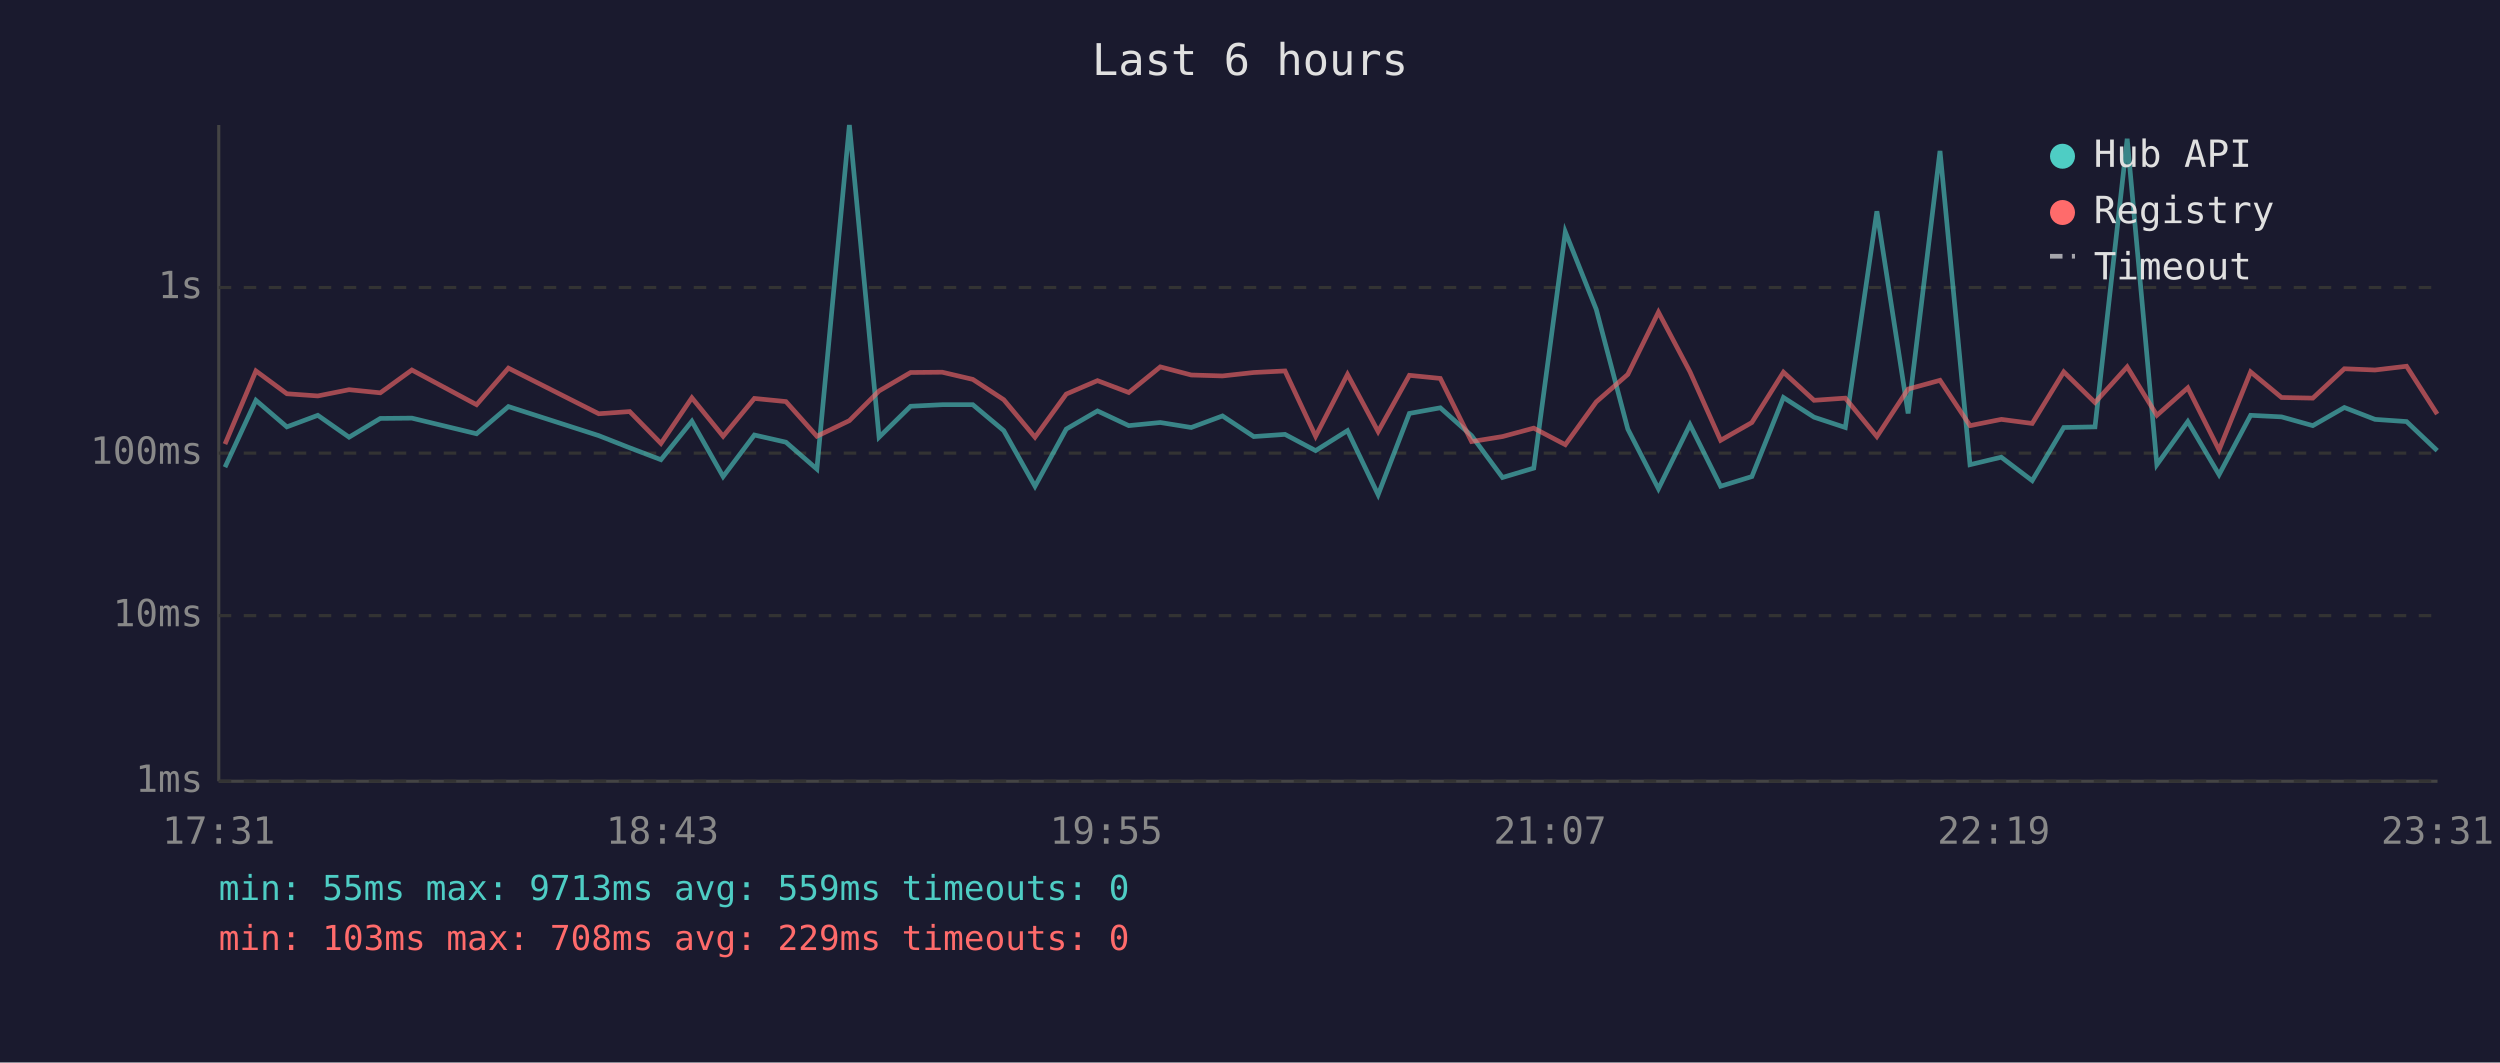
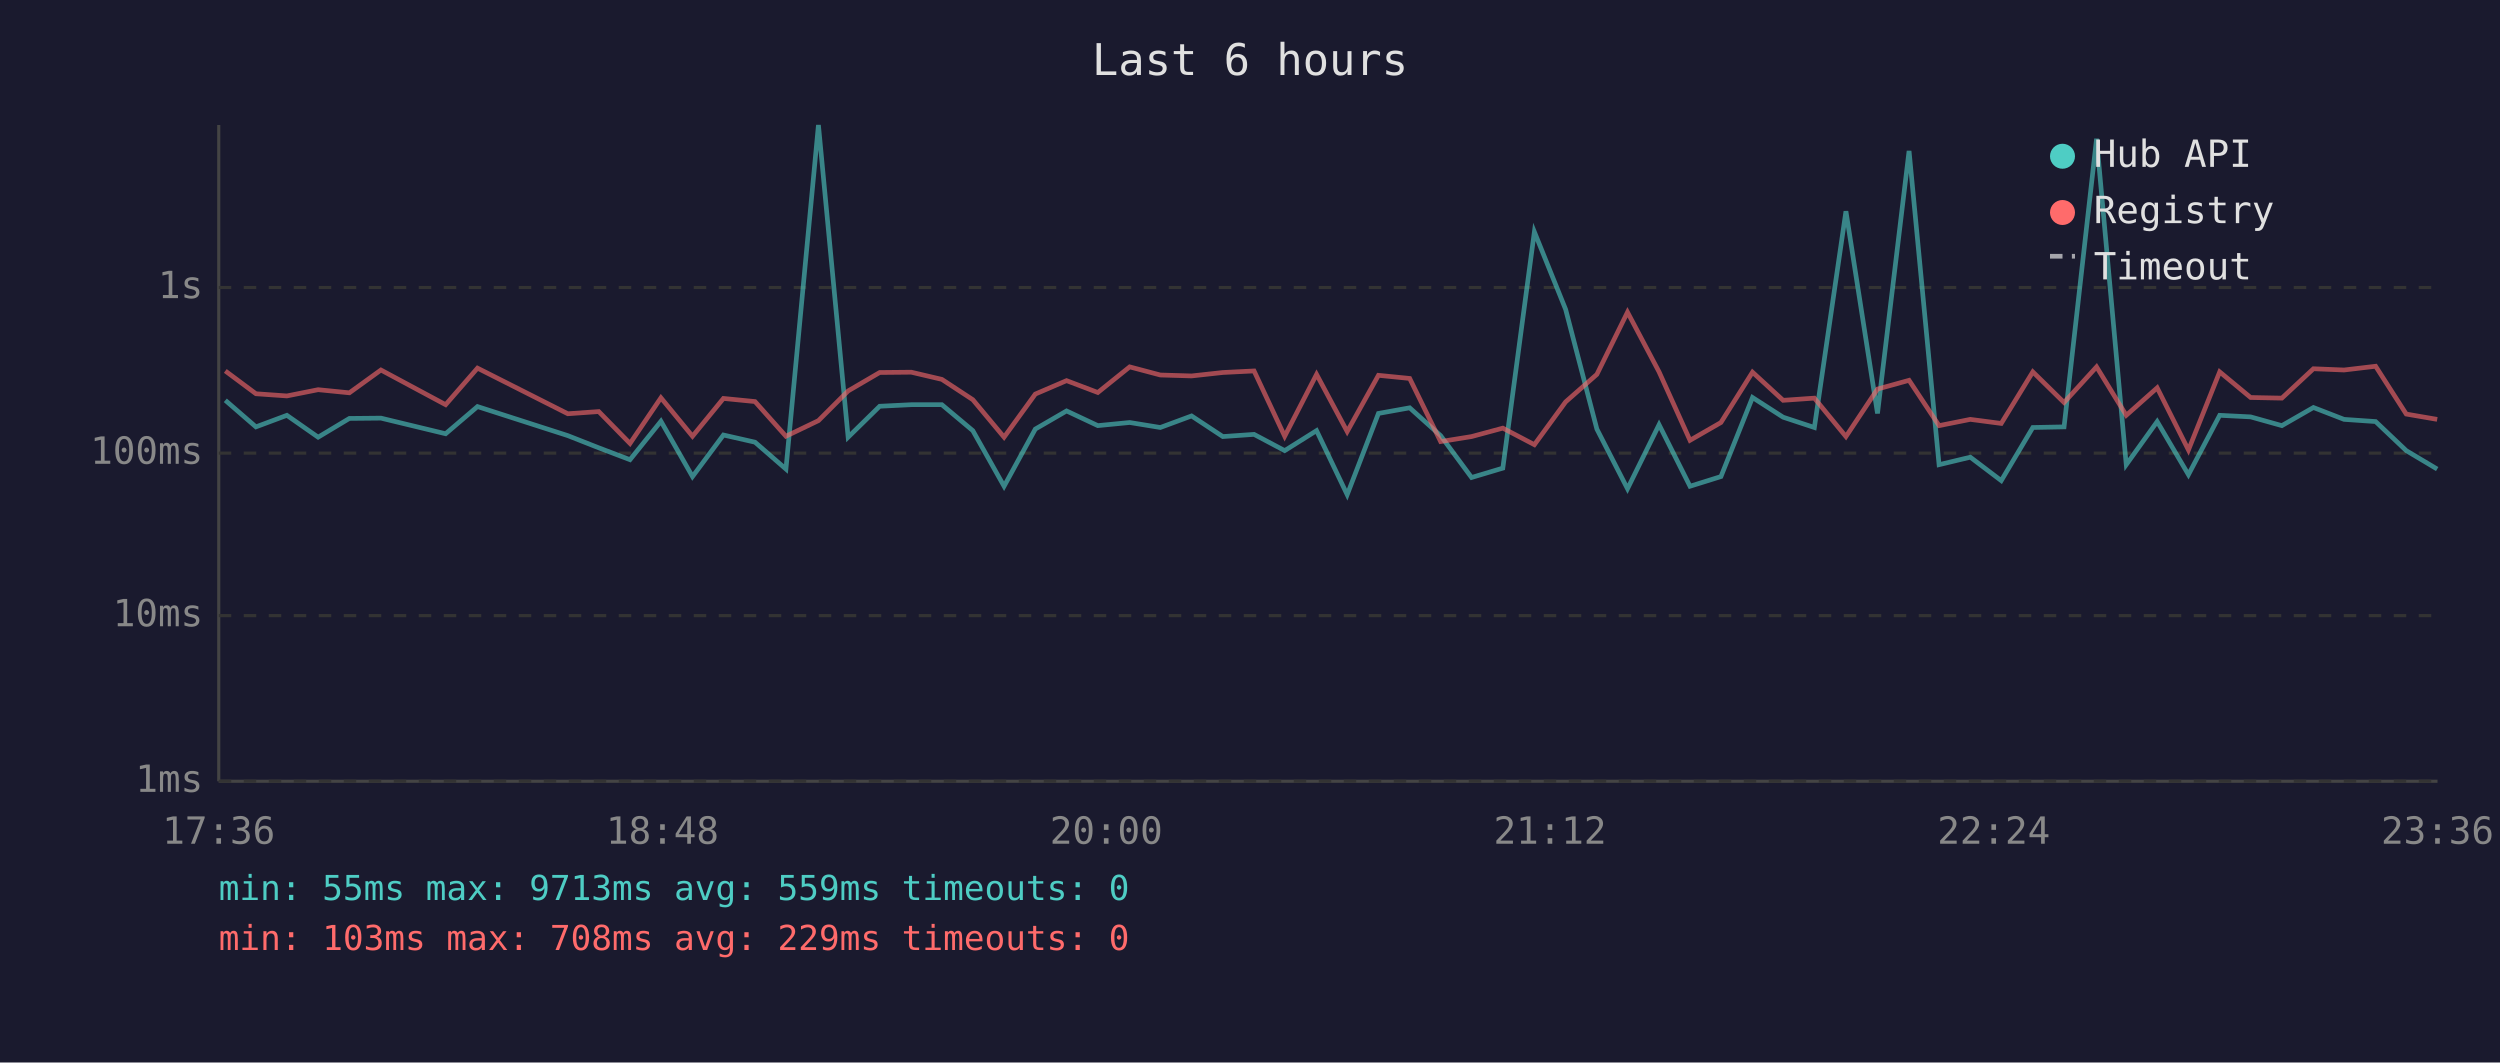
<svg xmlns="http://www.w3.org/2000/svg" viewBox="0 0 800 340" font-family="monospace" font-size="12">
  <rect width="800" height="340" fill="#1a1a2e" />
  <text x="400" y="24" fill="#e0e0e0" font-size="14" text-anchor="middle">Last 6 hours</text>
  <line x1="70" y1="40" x2="70" y2="250" stroke="#444" stroke-width="1" />
  <line x1="70" y1="250" x2="780" y2="250" stroke="#444" stroke-width="1" />
  <line x1="70" y1="250" x2="780" y2="250" stroke="#333" stroke-width="1" stroke-dasharray="4" />
  <text x="65" y="250" fill="#888" text-anchor="end" dominant-baseline="middle">1ms</text>
  <line x1="70" y1="197" x2="780" y2="197" stroke="#333" stroke-width="1" stroke-dasharray="4" />
  <text x="65" y="197" fill="#888" text-anchor="end" dominant-baseline="middle">10ms</text>
  <line x1="70" y1="145" x2="780" y2="145" stroke="#333" stroke-width="1" stroke-dasharray="4" />
  <text x="65" y="145" fill="#888" text-anchor="end" dominant-baseline="middle">100ms</text>
  <line x1="70" y1="92" x2="780" y2="92" stroke="#333" stroke-width="1" stroke-dasharray="4" />
  <text x="65" y="92" fill="#888" text-anchor="end" dominant-baseline="middle">1s</text>
-   <text x="70" y="270" fill="#888" text-anchor="middle">17:31</text>
-   <text x="212" y="270" fill="#888" text-anchor="middle">18:43</text>
-   <text x="354" y="270" fill="#888" text-anchor="middle">19:55</text>
-   <text x="496" y="270" fill="#888" text-anchor="middle">21:07</text>
-   <text x="638" y="270" fill="#888" text-anchor="middle">22:19</text>
-   <text x="780" y="270" fill="#888" text-anchor="middle">23:31</text>
-   <polyline points="72.0,149.5 81.9,128.1 91.8,136.6 101.7,132.9 111.7,139.9 121.7,133.9 131.8,133.8 152.5,138.8 162.7,130.1 191.6,139.4 201.5,143.3 211.5,147.1 221.4,134.8 231.4,152.5 241.4,139.2 251.5,141.5 261.4,150.1 271.8,40.0 281.3,139.9 291.4,130.0 301.5,129.5 311.3,129.5 321.2,137.8 331.2,155.6 341.2,137.3 351.2,131.5 361.2,136.2 371.3,135.2 381.2,136.8 391.2,133.1 401.2,139.7 411.2,139.0 421.0,144.2 431.2,137.8 441.0,158.3 451.0,132.3 460.9,130.5 470.9,139.4 480.8,152.8 490.8,149.8 500.9,74.2 510.8,99.0 520.9,137.3 530.7,156.4 540.8,135.9 550.6,155.6 560.6,152.5 570.7,127.2 580.5,133.5 590.5,136.8 600.6,67.6 610.6,132.3 620.8,48.3 630.4,148.7 640.4,146.3 650.3,153.8 660.4,136.8 670.4,136.6 680.7,44.4 690.2,148.7 700.1,134.9 710.1,151.9 720.2,132.9 730.1,133.4 740.1,136.2 750.2,130.4 760.0,134.2 770.1,134.9 779.9,144.2" fill="none" stroke="#4ecdc4" stroke-width="1.5" opacity="0.6" />
-   <polyline points="72.0,142.1 81.9,118.7 91.8,126.0 101.7,126.7 111.7,124.7 121.7,125.7 131.8,118.4 152.5,129.5 162.7,117.8 191.6,132.4 201.5,131.7 211.5,141.9 221.4,127.3 231.4,139.6 241.4,127.5 251.5,128.5 261.4,139.6 271.8,134.6 281.3,125.1 291.4,119.2 301.5,119.1 311.3,121.4 321.2,127.9 331.2,139.9 341.2,126.1 351.2,121.8 361.2,125.6 371.3,117.4 381.2,120.0 391.2,120.3 401.2,119.2 411.2,118.7 421.0,139.6 431.2,119.8 441.0,138.1 451.0,120.1 460.9,121.1 470.9,141.3 480.8,139.7 490.8,137.0 500.9,142.3 510.8,128.6 520.9,119.8 530.7,99.9 540.8,119.0 550.6,140.9 560.6,135.2 570.7,119.1 580.5,128.1 590.5,127.4 600.6,139.7 610.6,124.5 620.8,121.7 630.4,136.2 640.4,134.2 650.3,135.5 660.4,119.0 670.4,128.8 680.7,117.4 690.2,132.9 700.1,124.1 710.1,144.0 720.2,119.0 730.1,127.2 740.1,127.4 750.2,118.0 760.0,118.4 770.1,117.2 779.9,132.5" fill="none" stroke="#ff6b6b" stroke-width="1.5" opacity="0.6" />
+   <text x="70" y="270" fill="#888" text-anchor="middle">17:36</text>
+   <text x="212" y="270" fill="#888" text-anchor="middle">18:48</text>
+   <text x="354" y="270" fill="#888" text-anchor="middle">20:00</text>
+   <text x="496" y="270" fill="#888" text-anchor="middle">21:12</text>
+   <text x="638" y="270" fill="#888" text-anchor="middle">22:24</text>
+   <text x="780" y="270" fill="#888" text-anchor="middle">23:36</text>
+   <polyline points="72.1,128.1 81.9,136.6 91.8,132.9 101.8,139.9 111.8,133.9 121.9,133.8 142.6,138.8 152.8,130.1 181.7,139.4 191.6,143.3 201.6,147.1 211.5,134.8 221.6,152.5 231.5,139.2 241.6,141.5 251.5,150.1 261.9,40.0 271.4,139.9 281.5,130.0 291.6,129.5 301.4,129.5 311.3,137.8 321.3,155.6 331.3,137.3 341.3,131.5 351.3,136.2 361.5,135.2 371.3,136.8 381.3,133.1 391.3,139.7 401.3,139.0 411.1,144.2 421.3,137.8 431.1,158.3 441.1,132.3 451.1,130.5 461.0,139.4 470.9,152.8 480.9,149.8 491.0,74.2 501.0,99.0 511.0,137.3 520.8,156.4 530.9,135.9 540.8,155.6 550.7,152.5 560.8,127.2 570.6,133.5 580.6,136.8 590.7,67.6 600.8,132.3 610.9,48.3 620.5,148.7 630.5,146.3 640.4,153.8 650.5,136.8 660.5,136.6 670.9,44.4 680.4,148.7 690.3,134.9 700.3,151.9 710.3,132.9 720.2,133.4 730.2,136.2 740.3,130.4 750.1,134.2 760.2,134.9 770.0,144.2 779.9,150.1" fill="none" stroke="#4ecdc4" stroke-width="1.5" opacity="0.6" />
+   <polyline points="72.1,118.7 81.9,126.0 91.8,126.7 101.8,124.7 111.8,125.7 121.9,118.4 142.6,129.5 152.8,117.8 181.7,132.4 191.6,131.7 201.6,141.9 211.5,127.3 221.6,139.6 231.5,127.5 241.6,128.5 251.5,139.6 261.9,134.6 271.4,125.1 281.5,119.2 291.6,119.1 301.4,121.4 311.3,127.9 321.3,139.9 331.3,126.1 341.3,121.8 351.3,125.6 361.5,117.4 371.3,120.0 381.3,120.3 391.3,119.2 401.3,118.7 411.1,139.6 421.3,119.8 431.1,138.1 441.1,120.1 451.1,121.1 461.0,141.3 470.9,139.7 480.9,137.0 491.0,142.3 501.0,128.6 511.0,119.8 520.8,99.9 530.9,119.0 540.8,140.9 550.7,135.2 560.8,119.1 570.6,128.1 580.6,127.4 590.7,139.7 600.8,124.5 610.9,121.7 620.5,136.2 630.5,134.2 640.4,135.5 650.5,119.0 660.5,128.8 670.9,117.4 680.4,132.9 690.3,124.1 700.3,144.0 710.3,119.0 720.2,127.2 730.2,127.4 740.3,118.0 750.1,118.4 760.2,117.2 770.0,132.5 779.9,134.2" fill="none" stroke="#ff6b6b" stroke-width="1.5" opacity="0.6" />
  <circle cx="660" cy="50" r="4" fill="#4ecdc4" />
  <text x="670" y="50" fill="#e0e0e0" dominant-baseline="middle">Hub API</text>
  <circle cx="660" cy="68" r="4" fill="#ff6b6b" />
  <text x="670" y="68" fill="#e0e0e0" dominant-baseline="middle">Registry</text>
  <line x1="656" y1="82" x2="664" y2="82" stroke="#e0e0e0" stroke-width="1.5" stroke-dasharray="4,3" opacity="0.7" />
  <text x="670" y="86" fill="#e0e0e0" dominant-baseline="middle">Timeout</text>
  <text x="70" y="288" fill="#4ecdc4" font-size="11">min: 55ms  max: 9713ms  avg: 559ms  timeouts: 0</text>
  <text x="70" y="304" fill="#ff6b6b" font-size="11">min: 103ms  max: 708ms  avg: 229ms  timeouts: 0</text>
</svg>
